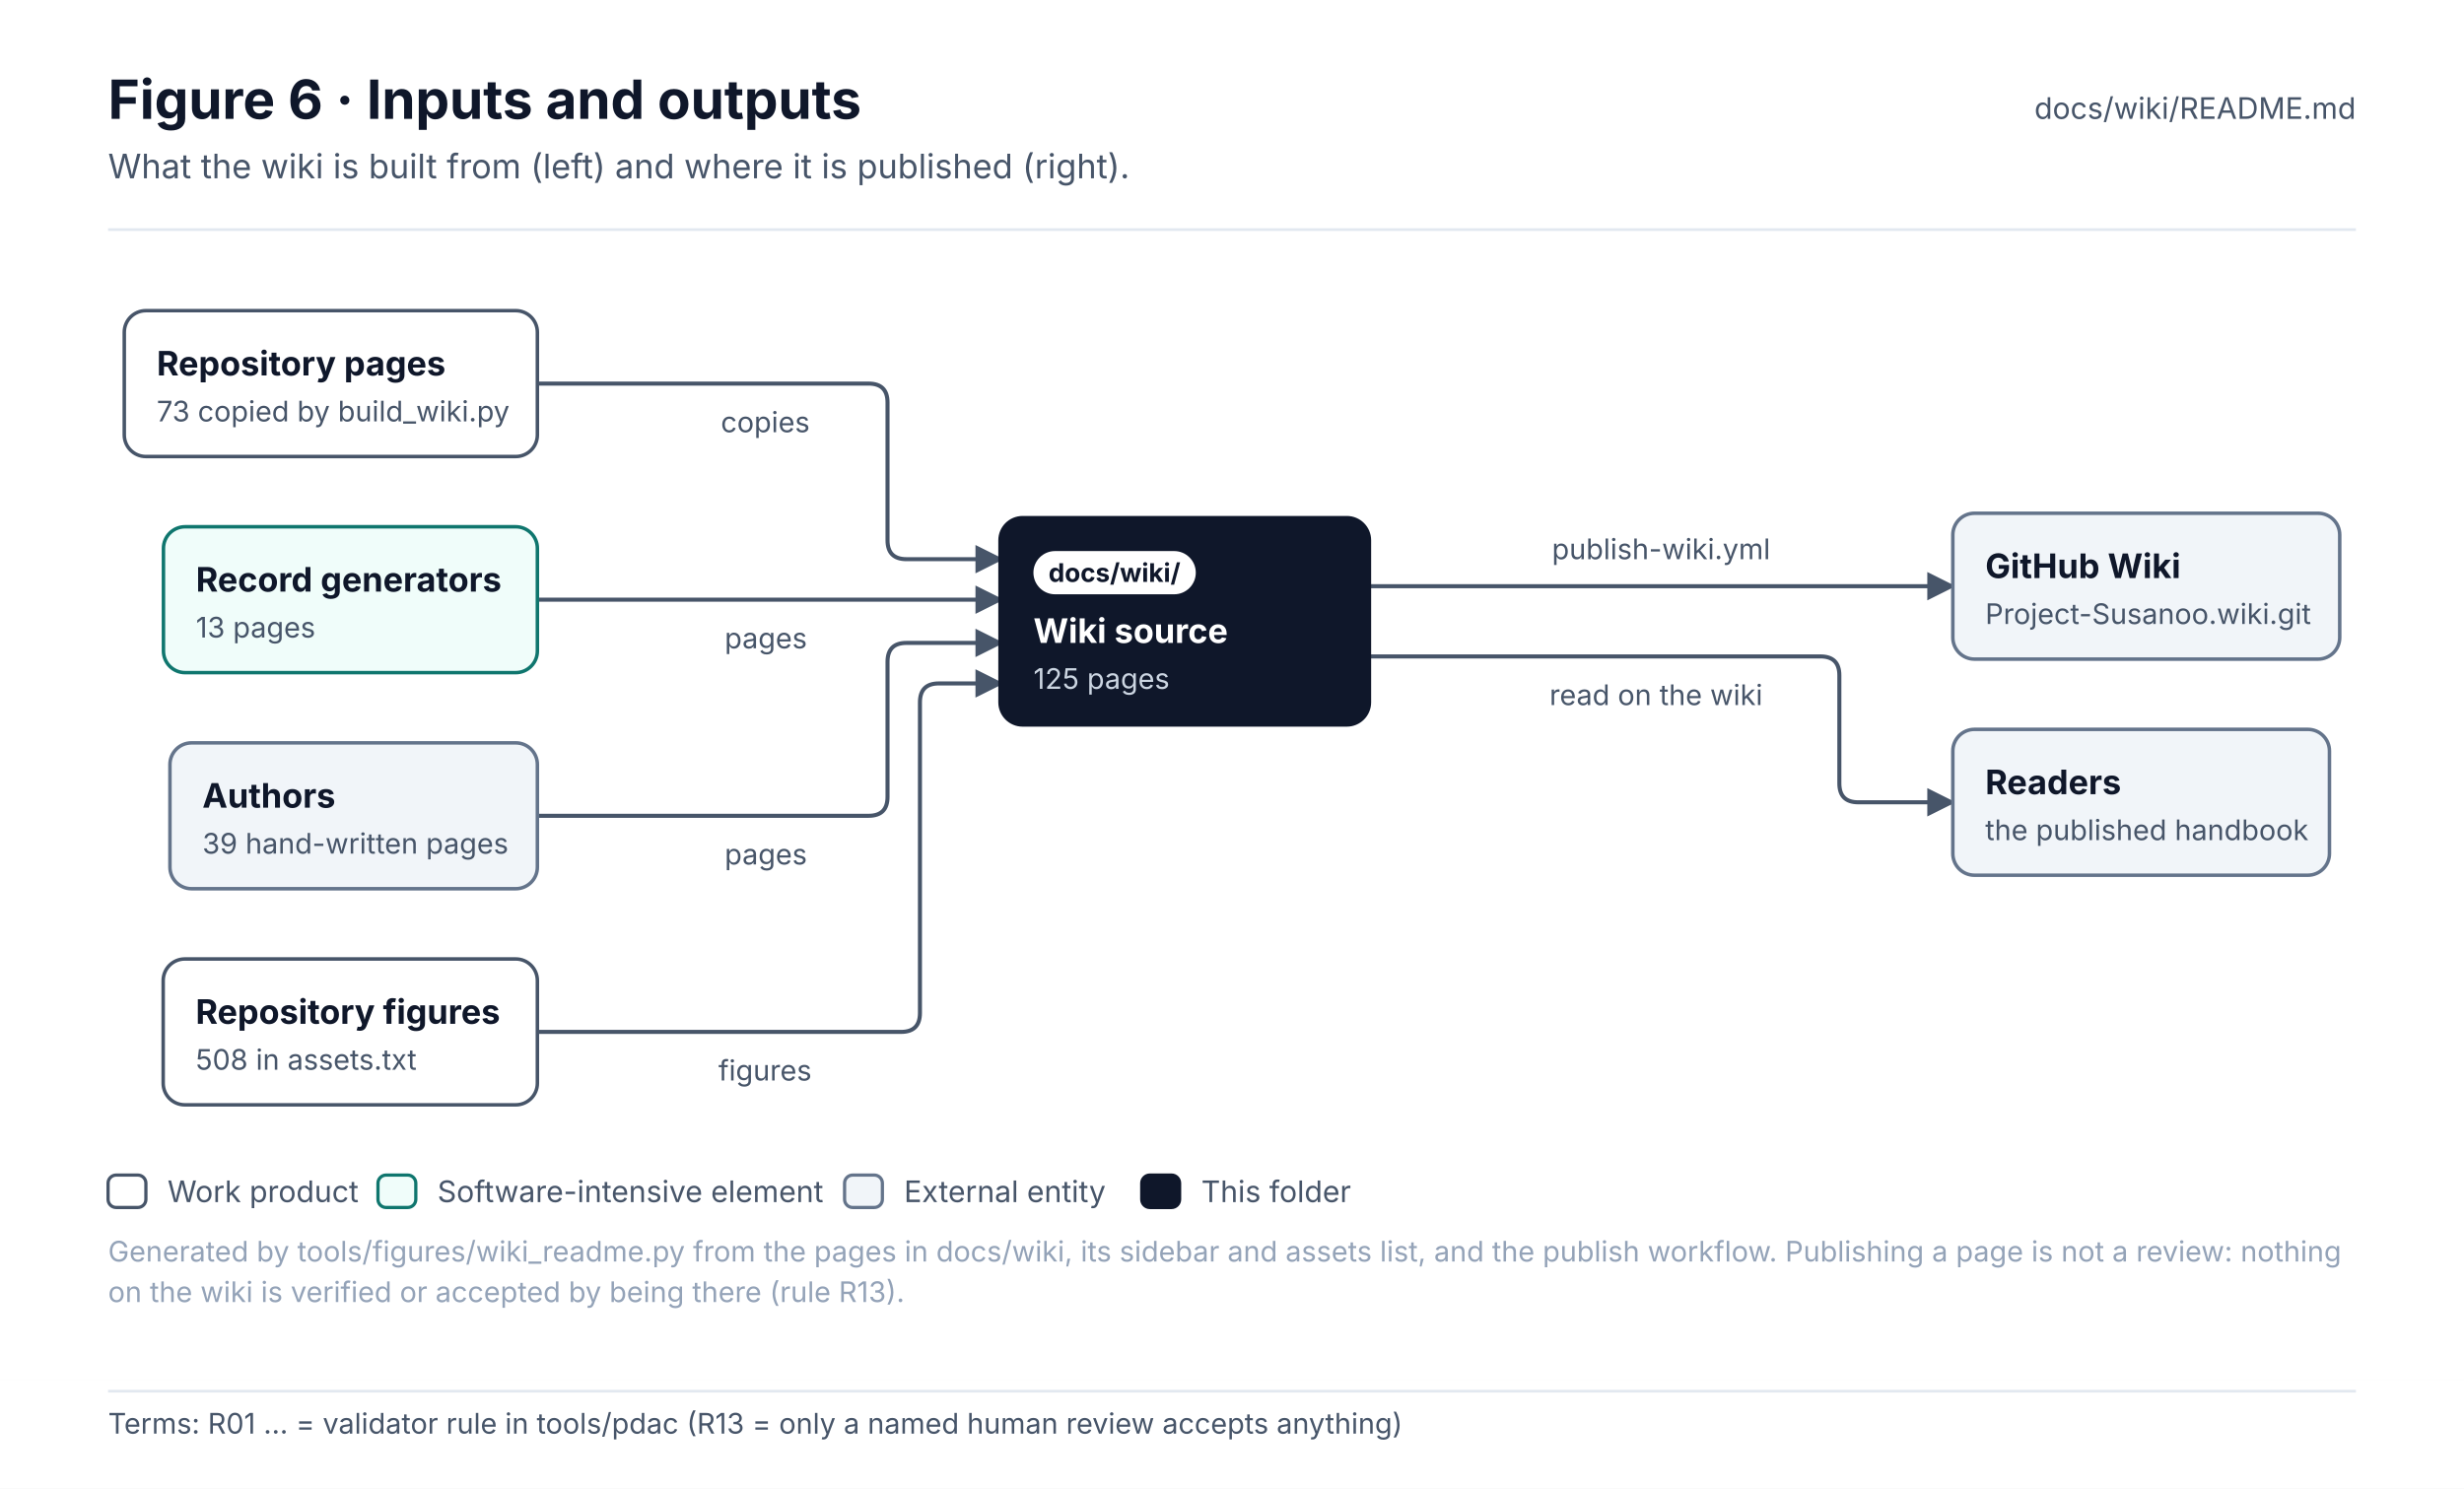
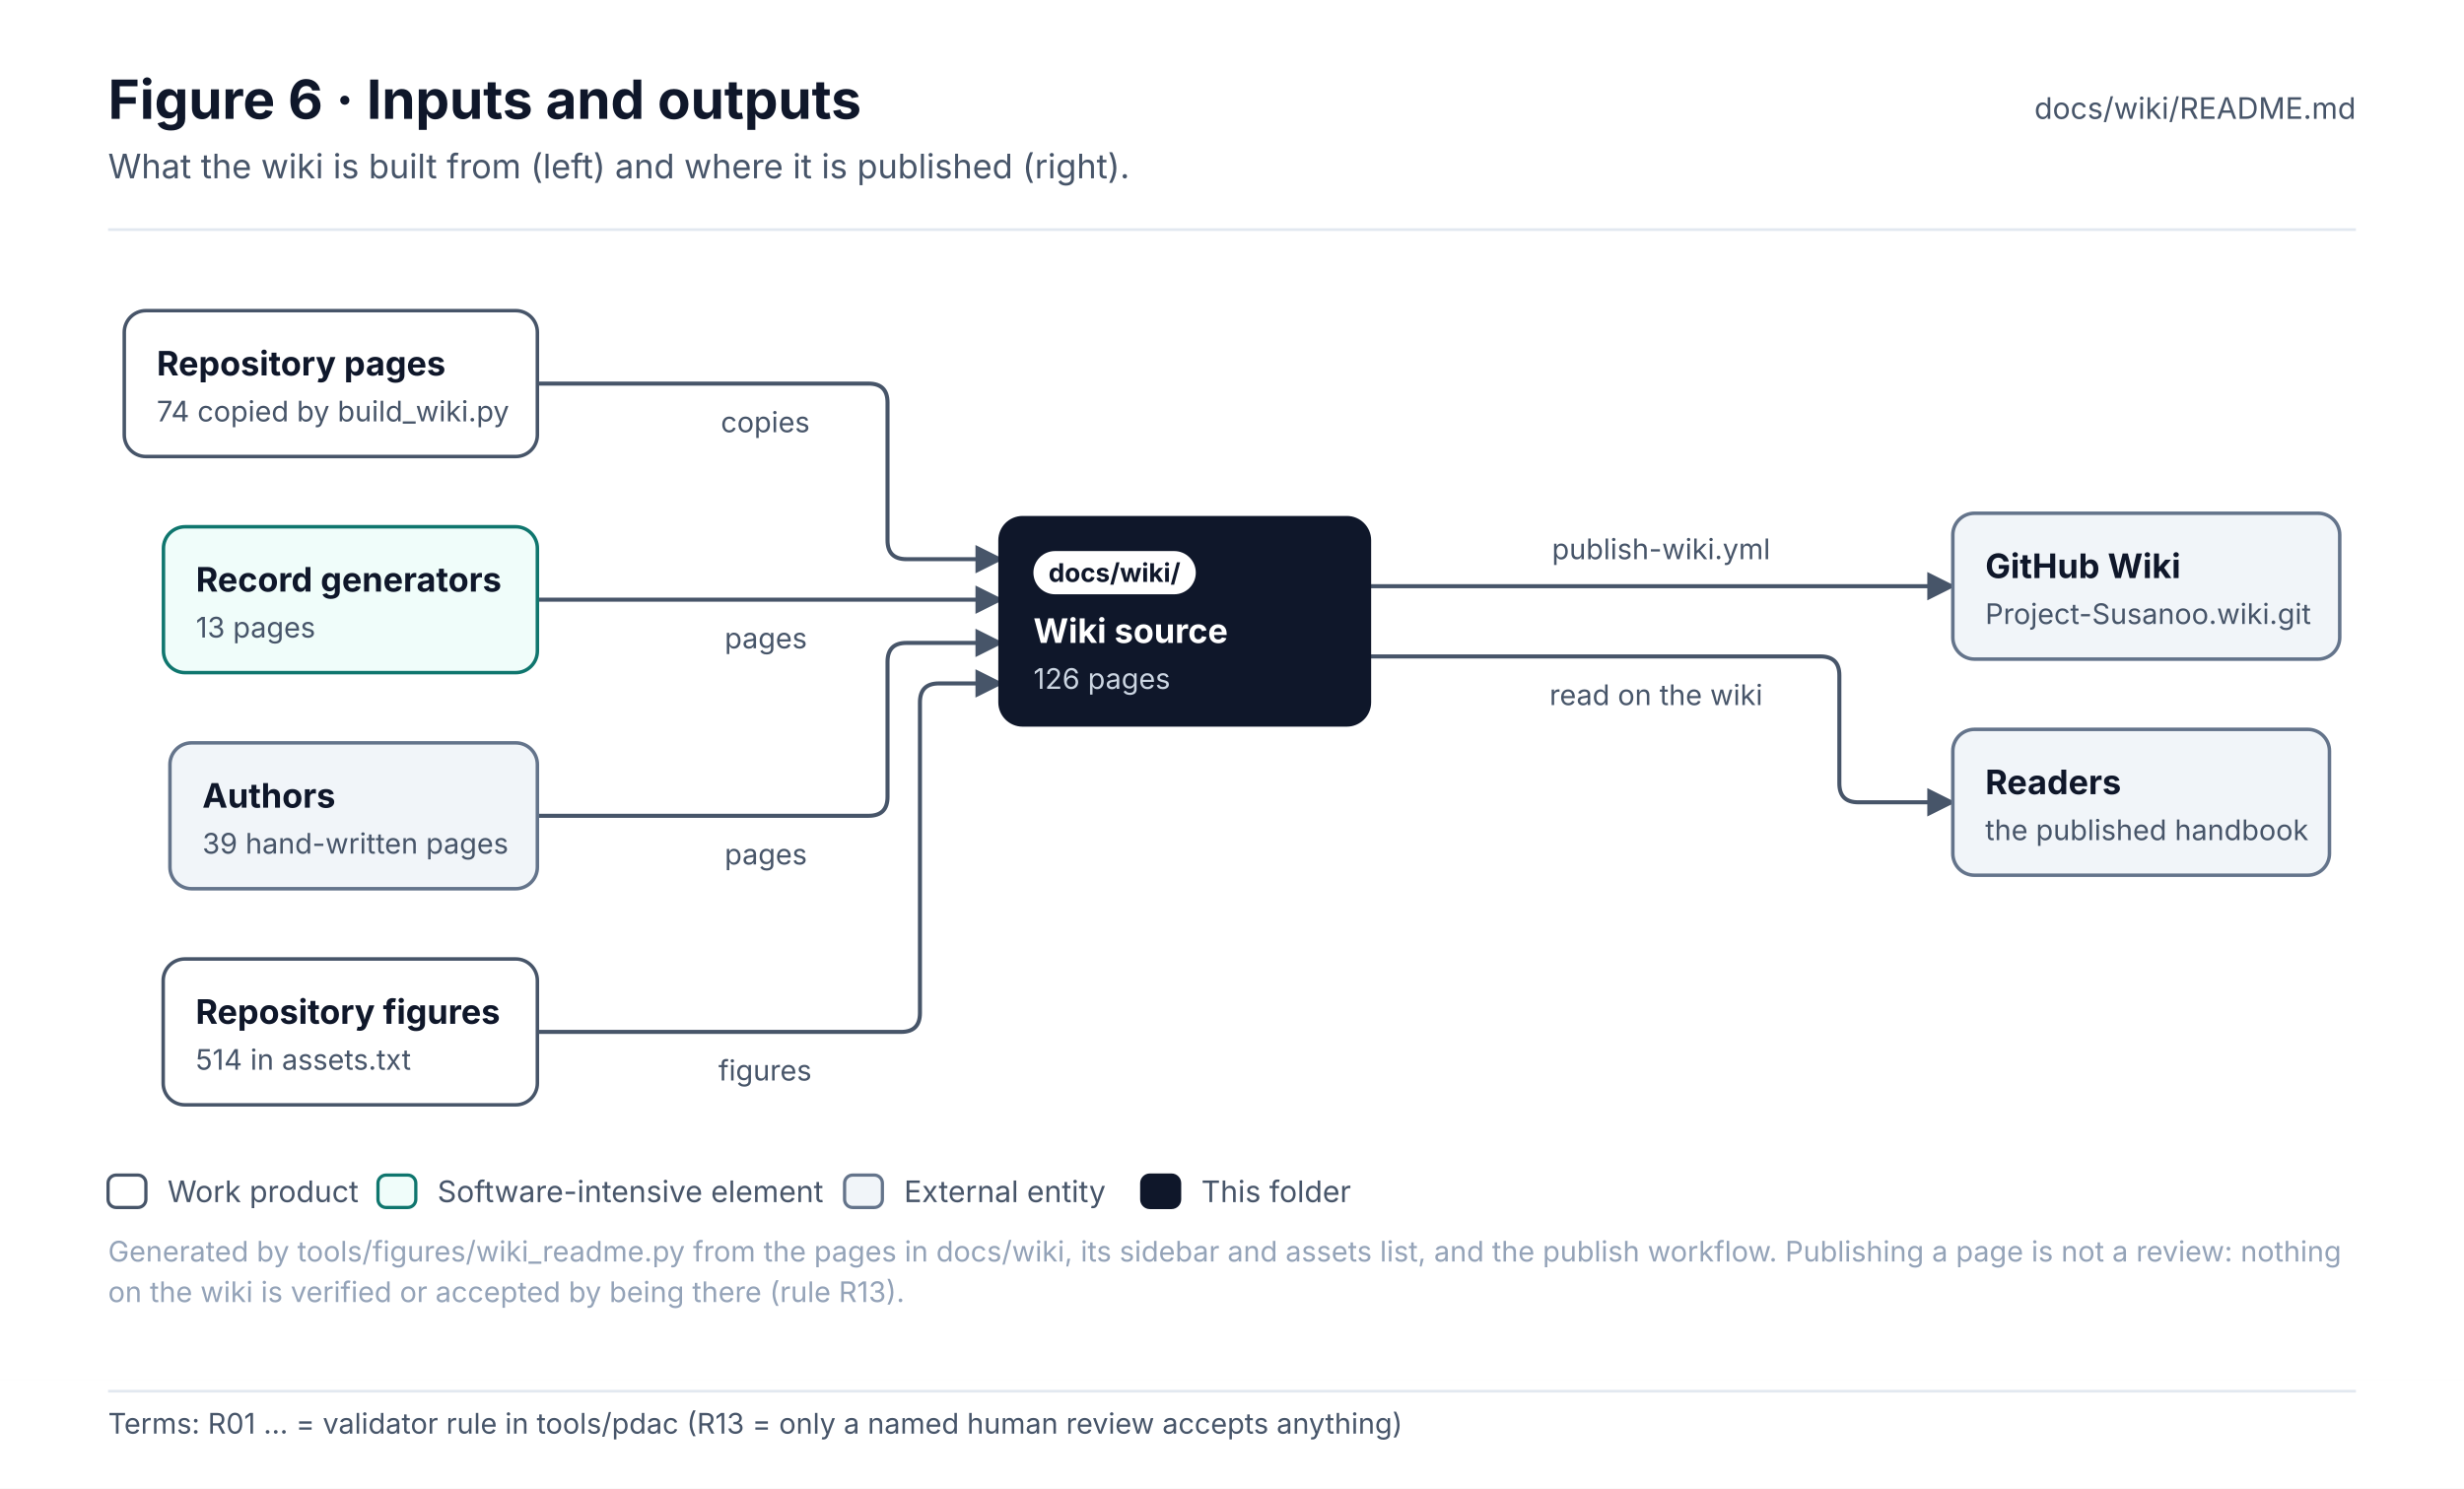
<svg xmlns="http://www.w3.org/2000/svg" width="912" height="551.1" viewBox="0 0 912 551.1" font-family="Inter, 'Segoe UI', Helvetica, Arial, sans-serif" role="img">
  <defs>
    <pattern id="hatch" patternUnits="userSpaceOnUse" width="6" height="6" patternTransform="rotate(45)">
      <rect width="6" height="6" fill="#F1F5F9" />
      <line x1="0" y1="0" x2="0" y2="6" stroke="#E2E8F0" stroke-width="2" />
    </pattern>
    <marker id="arr-ink" viewBox="0 0 10 10" refX="9" refY="5" markerWidth="7" markerHeight="7" orient="auto-start-reverse">
      <path d="M0 0 L10 5 L0 10 z" fill="#475569" />
    </marker>
    <marker id="dia-ink" viewBox="0 0 16 10" refX="15" refY="5" markerWidth="12" markerHeight="8" orient="auto-start-reverse">
      <path d="M1 5 L8 1 L15 5 L8 9 z" fill="#475569" />
    </marker>
    <marker id="tri-ink" viewBox="0 0 12 12" refX="11" refY="6" markerWidth="10" markerHeight="10" orient="auto-start-reverse">
      <path d="M1 1 L11 6 L1 11 z" fill="#FFFFFF" stroke="#475569" stroke-width="1.2" />
    </marker>
    <marker id="arr-system" viewBox="0 0 10 10" refX="9" refY="5" markerWidth="7" markerHeight="7" orient="auto-start-reverse">
      <path d="M0 0 L10 5 L0 10 z" fill="#4F46E5" />
    </marker>
    <marker id="dia-system" viewBox="0 0 16 10" refX="15" refY="5" markerWidth="12" markerHeight="8" orient="auto-start-reverse">
      <path d="M1 5 L8 1 L15 5 L8 9 z" fill="#4F46E5" />
    </marker>
    <marker id="tri-system" viewBox="0 0 12 12" refX="11" refY="6" markerWidth="10" markerHeight="10" orient="auto-start-reverse">
      <path d="M1 1 L11 6 L1 11 z" fill="#FFFFFF" stroke="#4F46E5" stroke-width="1.2" />
    </marker>
    <marker id="arr-software" viewBox="0 0 10 10" refX="9" refY="5" markerWidth="7" markerHeight="7" orient="auto-start-reverse">
      <path d="M0 0 L10 5 L0 10 z" fill="#0F766E" />
    </marker>
    <marker id="dia-software" viewBox="0 0 16 10" refX="15" refY="5" markerWidth="12" markerHeight="8" orient="auto-start-reverse">
      <path d="M1 5 L8 1 L15 5 L8 9 z" fill="#0F766E" />
    </marker>
    <marker id="tri-software" viewBox="0 0 12 12" refX="11" refY="6" markerWidth="10" markerHeight="10" orient="auto-start-reverse">
      <path d="M1 1 L11 6 L1 11 z" fill="#FFFFFF" stroke="#0F766E" stroke-width="1.2" />
    </marker>
    <marker id="arr-safety" viewBox="0 0 10 10" refX="9" refY="5" markerWidth="7" markerHeight="7" orient="auto-start-reverse">
      <path d="M0 0 L10 5 L0 10 z" fill="#C2410C" />
    </marker>
    <marker id="dia-safety" viewBox="0 0 16 10" refX="15" refY="5" markerWidth="12" markerHeight="8" orient="auto-start-reverse">
      <path d="M1 5 L8 1 L15 5 L8 9 z" fill="#C2410C" />
    </marker>
    <marker id="tri-safety" viewBox="0 0 12 12" refX="11" refY="6" markerWidth="10" markerHeight="10" orient="auto-start-reverse">
      <path d="M1 1 L11 6 L1 11 z" fill="#FFFFFF" stroke="#C2410C" stroke-width="1.2" />
    </marker>
    <marker id="arr-interface" viewBox="0 0 10 10" refX="9" refY="5" markerWidth="7" markerHeight="7" orient="auto-start-reverse">
      <path d="M0 0 L10 5 L0 10 z" fill="#7C3AED" />
    </marker>
    <marker id="dia-interface" viewBox="0 0 16 10" refX="15" refY="5" markerWidth="12" markerHeight="8" orient="auto-start-reverse">
      <path d="M1 5 L8 1 L15 5 L8 9 z" fill="#7C3AED" />
    </marker>
    <marker id="tri-interface" viewBox="0 0 12 12" refX="11" refY="6" markerWidth="10" markerHeight="10" orient="auto-start-reverse">
      <path d="M1 1 L11 6 L1 11 z" fill="#FFFFFF" stroke="#7C3AED" stroke-width="1.2" />
    </marker>
    <marker id="arr-external" viewBox="0 0 10 10" refX="9" refY="5" markerWidth="7" markerHeight="7" orient="auto-start-reverse">
      <path d="M0 0 L10 5 L0 10 z" fill="#64748B" />
    </marker>
    <marker id="dia-external" viewBox="0 0 16 10" refX="15" refY="5" markerWidth="12" markerHeight="8" orient="auto-start-reverse">
      <path d="M1 5 L8 1 L15 5 L8 9 z" fill="#64748B" />
    </marker>
    <marker id="tri-external" viewBox="0 0 12 12" refX="11" refY="6" markerWidth="10" markerHeight="10" orient="auto-start-reverse">
      <path d="M1 1 L11 6 L1 11 z" fill="#FFFFFF" stroke="#64748B" stroke-width="1.2" />
    </marker>
    <marker id="arr-work" viewBox="0 0 10 10" refX="9" refY="5" markerWidth="7" markerHeight="7" orient="auto-start-reverse">
      <path d="M0 0 L10 5 L0 10 z" fill="#475569" />
    </marker>
    <marker id="dia-work" viewBox="0 0 16 10" refX="15" refY="5" markerWidth="12" markerHeight="8" orient="auto-start-reverse">
      <path d="M1 5 L8 1 L15 5 L8 9 z" fill="#475569" />
    </marker>
    <marker id="tri-work" viewBox="0 0 12 12" refX="11" refY="6" markerWidth="10" markerHeight="10" orient="auto-start-reverse">
      <path d="M1 1 L11 6 L1 11 z" fill="#FFFFFF" stroke="#475569" stroke-width="1.2" />
    </marker>
    <marker id="arr-muted" viewBox="0 0 10 10" refX="9" refY="5" markerWidth="7" markerHeight="7" orient="auto-start-reverse">
      <path d="M0 0 L10 5 L0 10 z" fill="#94A3B8" />
    </marker>
    <marker id="dia-muted" viewBox="0 0 16 10" refX="15" refY="5" markerWidth="12" markerHeight="8" orient="auto-start-reverse">
      <path d="M1 5 L8 1 L15 5 L8 9 z" fill="#94A3B8" />
    </marker>
    <marker id="tri-muted" viewBox="0 0 12 12" refX="11" refY="6" markerWidth="10" markerHeight="10" orient="auto-start-reverse">
      <path d="M1 1 L11 6 L1 11 z" fill="#FFFFFF" stroke="#94A3B8" stroke-width="1.2" />
    </marker>
    <marker id="arr-current" viewBox="0 0 10 10" refX="9" refY="5" markerWidth="7" markerHeight="7" orient="auto-start-reverse">
      <path d="M0 0 L10 5 L0 10 z" fill="#0F172A" />
    </marker>
    <marker id="dia-current" viewBox="0 0 16 10" refX="15" refY="5" markerWidth="12" markerHeight="8" orient="auto-start-reverse">
      <path d="M1 5 L8 1 L15 5 L8 9 z" fill="#0F172A" />
    </marker>
    <marker id="tri-current" viewBox="0 0 12 12" refX="11" refY="6" markerWidth="10" markerHeight="10" orient="auto-start-reverse">
      <path d="M1 1 L11 6 L1 11 z" fill="#FFFFFF" stroke="#0F172A" stroke-width="1.2" />
    </marker>
    <marker id="arr-ok" viewBox="0 0 10 10" refX="9" refY="5" markerWidth="7" markerHeight="7" orient="auto-start-reverse">
      <path d="M0 0 L10 5 L0 10 z" fill="#2E9E6A" />
    </marker>
    <marker id="dia-ok" viewBox="0 0 16 10" refX="15" refY="5" markerWidth="12" markerHeight="8" orient="auto-start-reverse">
      <path d="M1 5 L8 1 L15 5 L8 9 z" fill="#2E9E6A" />
    </marker>
    <marker id="tri-ok" viewBox="0 0 12 12" refX="11" refY="6" markerWidth="10" markerHeight="10" orient="auto-start-reverse">
      <path d="M1 1 L11 6 L1 11 z" fill="#FFFFFF" stroke="#2E9E6A" stroke-width="1.2" />
    </marker>
    <marker id="arr-amber" viewBox="0 0 10 10" refX="9" refY="5" markerWidth="7" markerHeight="7" orient="auto-start-reverse">
      <path d="M0 0 L10 5 L0 10 z" fill="#D97706" />
    </marker>
    <marker id="dia-amber" viewBox="0 0 16 10" refX="15" refY="5" markerWidth="12" markerHeight="8" orient="auto-start-reverse">
      <path d="M1 5 L8 1 L15 5 L8 9 z" fill="#D97706" />
    </marker>
    <marker id="tri-amber" viewBox="0 0 12 12" refX="11" refY="6" markerWidth="10" markerHeight="10" orient="auto-start-reverse">
      <path d="M1 1 L11 6 L1 11 z" fill="#FFFFFF" stroke="#D97706" stroke-width="1.2" />
    </marker>
    <marker id="arr-red" viewBox="0 0 10 10" refX="9" refY="5" markerWidth="7" markerHeight="7" orient="auto-start-reverse">
      <path d="M0 0 L10 5 L0 10 z" fill="#D2553F" />
    </marker>
    <marker id="dia-red" viewBox="0 0 16 10" refX="15" refY="5" markerWidth="12" markerHeight="8" orient="auto-start-reverse">
      <path d="M1 5 L8 1 L15 5 L8 9 z" fill="#D2553F" />
    </marker>
    <marker id="tri-red" viewBox="0 0 12 12" refX="11" refY="6" markerWidth="10" markerHeight="10" orient="auto-start-reverse">
      <path d="M1 1 L11 6 L1 11 z" fill="#FFFFFF" stroke="#D2553F" stroke-width="1.2" />
    </marker>
  </defs>
  <rect x="0" y="0" width="912" height="511" rx="0" fill="#FFFFFF" stroke="none" stroke-width="0" />
  <text x="40" y="44" font-size="20" fill="#0F172A" font-weight="700">Figure 6 · Inputs and outputs</text>
  <text x="40" y="66" font-size="12.5" fill="#475569">What the wiki is built from (left) and where it is published (right).</text>
  <text x="872" y="44" font-size="11" fill="#475569" text-anchor="end">docs/wiki/README.md</text>
  <line x1="40" y1="85" x2="872" y2="85" stroke="#E2E8F0" stroke-width="1" />
  <g transform="translate(40 109)">
    <path d="M158.9 33 L281.5 33 Q288.5 33 288.5 40 L288.5 91 Q288.5 98 295.5 98 L330.5 98" stroke="#475569" stroke-width="1.5" fill="none" stroke-linejoin="round" stroke-linecap="round" marker-end="url(#arr-ink)" />
    <path d="M158.9 113 L330.5 113" stroke="#475569" stroke-width="1.5" fill="none" stroke-linejoin="round" stroke-linecap="round" marker-end="url(#arr-ink)" />
    <path d="M158.9 193 L281.5 193 Q288.5 193 288.5 186 L288.5 136 Q288.5 129 295.5 129 L330.5 129" stroke="#475569" stroke-width="1.5" fill="none" stroke-linejoin="round" stroke-linecap="round" marker-end="url(#arr-ink)" />
    <path d="M158.9 273 L293.5 273 Q300.5 273 300.5 266 L300.5 151 Q300.5 144 307.5 144 L330.5 144" stroke="#475569" stroke-width="1.5" fill="none" stroke-linejoin="round" stroke-linecap="round" marker-end="url(#arr-ink)" />
    <path d="M466.5 108 L682.8 108" stroke="#475569" stroke-width="1.5" fill="none" stroke-linejoin="round" stroke-linecap="round" marker-end="url(#arr-ink)" />
    <path d="M466.5 134 L633.8 134 Q640.8 134 640.8 141 L640.8 181 Q640.8 188 647.8 188 L682.8 188" stroke="#475569" stroke-width="1.5" fill="none" stroke-linejoin="round" stroke-linecap="round" marker-end="url(#arr-ink)" />
    <rect x="6" y="6" width="152.9" height="54" rx="8" fill="#FFFFFF" stroke="#475569" stroke-width="1.3" />
    <text x="18" y="30" font-size="12.5" fill="#0F172A" font-weight="700">Repository pages</text>
-     <text x="18" y="47" font-size="10.5" fill="#475569">73 copied by build_wiki.py</text>
+     <text x="18" y="47" font-size="10.5" fill="#475569">74 copied by build_wiki.py</text>
    <rect x="20.5" y="86" width="138.4" height="54" rx="8" fill="#F0FDFA" stroke="#0F766E" stroke-width="1.3" />
    <text x="32.5" y="110" font-size="12.5" fill="#0F172A" font-weight="700">Record generators</text>
    <text x="32.5" y="127" font-size="10.5" fill="#475569">13 pages</text>
    <rect x="22.9" y="166" width="136" height="54" rx="8" fill="#F1F5F9" stroke="#64748B" stroke-width="1.3" />
    <text x="34.9" y="190" font-size="12.5" fill="#0F172A" font-weight="700">Authors</text>
    <text x="34.9" y="207" font-size="10.5" fill="#475569">39 hand-written pages</text>
    <rect x="20.4" y="246" width="138.5" height="54" rx="8" fill="#FFFFFF" stroke="#475569" stroke-width="1.3" />
    <text x="32.4" y="270" font-size="12.5" fill="#0F172A" font-weight="700">Repository figures</text>
-     <text x="32.4" y="287" font-size="10.5" fill="#475569">508 in assets.txt</text>
+     <text x="32.4" y="287" font-size="10.5" fill="#475569">514 in assets.txt</text>
    <rect x="330.5" y="83" width="136" height="76" rx="8" fill="#0F172A" stroke="#0F172A" stroke-width="2" />
    <rect x="342.5" y="95" width="60.1" height="16" rx="8.0" fill="#FFFFFF" stroke="none" stroke-width="1" />
    <text x="372.5" y="106.4" font-size="9.5" fill="#0F172A" font-weight="700" text-anchor="middle">docs/wiki/</text>
    <text x="342.5" y="129" font-size="12.5" fill="#FFFFFF" font-weight="700">Wiki source</text>
-     <text x="342.5" y="146" font-size="10.5" fill="#CBD5E1">125 pages</text>
+     <text x="342.5" y="146" font-size="10.5" fill="#CBD5E1">126 pages</text>
    <rect x="682.8" y="81" width="143.2" height="54" rx="8" fill="#F1F5F9" stroke="#64748B" stroke-width="1.3" />
    <text x="694.8" y="105" font-size="12.5" fill="#0F172A" font-weight="700">GitHub Wiki</text>
    <text x="694.8" y="122" font-size="10.5" fill="#475569">Project-Susanoo.wiki.git</text>
    <rect x="682.8" y="161" width="139.4" height="54" rx="8" fill="#F1F5F9" stroke="#64748B" stroke-width="1.3" />
    <text x="694.8" y="185" font-size="12.5" fill="#0F172A" font-weight="700">Readers</text>
    <text x="694.8" y="202" font-size="10.5" fill="#475569">the published handbook</text>
    <rect x="221.8" y="38" width="45.8" height="18" rx="4" fill="#FFFFFF" stroke="none" stroke-width="0" opacity="0.92" />
    <text x="226.8" y="51" font-size="10.5" fill="#475569">copies</text>
    <rect x="223.2" y="118" width="42.9" height="18" rx="4" fill="#FFFFFF" stroke="none" stroke-width="0" opacity="0.92" />
    <text x="228.2" y="131" font-size="10.5" fill="#475569">pages</text>
    <rect x="223.2" y="198" width="42.9" height="18" rx="4" fill="#FFFFFF" stroke="none" stroke-width="0" opacity="0.92" />
    <text x="228.2" y="211" font-size="10.5" fill="#475569">pages</text>
    <rect x="220.9" y="278" width="47.6" height="18" rx="4" fill="#FFFFFF" stroke="none" stroke-width="0" opacity="0.92" />
    <text x="225.9" y="291" font-size="10.5" fill="#475569">figures</text>
    <rect x="529.4" y="85" width="90.5" height="18" rx="4" fill="#FFFFFF" stroke="none" stroke-width="0" opacity="0.92" />
    <text x="534.4" y="98" font-size="10.5" fill="#475569">publish-wiki.yml</text>
    <rect x="528.5" y="139" width="92.3" height="18" rx="4" fill="#FFFFFF" stroke="none" stroke-width="0" opacity="0.92" />
    <text x="533.5" y="152" font-size="10.5" fill="#475569">read on the wiki</text>
  </g>
  <rect x="40" y="435" width="14" height="12" rx="3" fill="#FFFFFF" stroke="#475569" stroke-width="1.2" />
  <text x="62" y="445" font-size="11" fill="#475569">Work product</text>
  <rect x="139.9" y="435" width="14" height="12" rx="3" fill="#F0FDFA" stroke="#0F766E" stroke-width="1.2" />
  <text x="161.9" y="445" font-size="11" fill="#475569">Software-intensive element</text>
  <rect x="312.6" y="435" width="14" height="12" rx="3" fill="#F1F5F9" stroke="#64748B" stroke-width="1.2" />
  <text x="334.6" y="445" font-size="11" fill="#475569">External entity</text>
  <rect x="422.6" y="435" width="14" height="12" rx="3" fill="#0F172A" stroke="#0F172A" stroke-width="1.2" />
  <text x="444.6" y="445" font-size="11" fill="#475569">This folder</text>
  <text x="40" y="467" font-size="10.5" fill="#94A3B8">Generated by tools/figures/wiki_readme.py from the pages in docs/wiki, its sidebar and assets list, and the publish workflow. Publishing a page is not a review: nothing</text>
  <text x="40" y="482" font-size="10.5" fill="#94A3B8">on the wiki is verified or accepted by being there (rule R13).</text>
  <g class="terms" data-base-h="511">
    <rect x="0" y="511" width="912" height="40.1" fill="#FFFFFF" />
    <line x1="40" y1="515" x2="872" y2="515" stroke="#E2E8F0" stroke-width="1" />
    <text x="40" y="530.7" font-size="10.5" fill="#475569" font-family="Inter, 'Segoe UI', Helvetica, Arial, sans-serif">Terms: R01 … = validator rule in tools/pdac (R13 = only a named human review accepts anything)</text>
  </g>
</svg>
